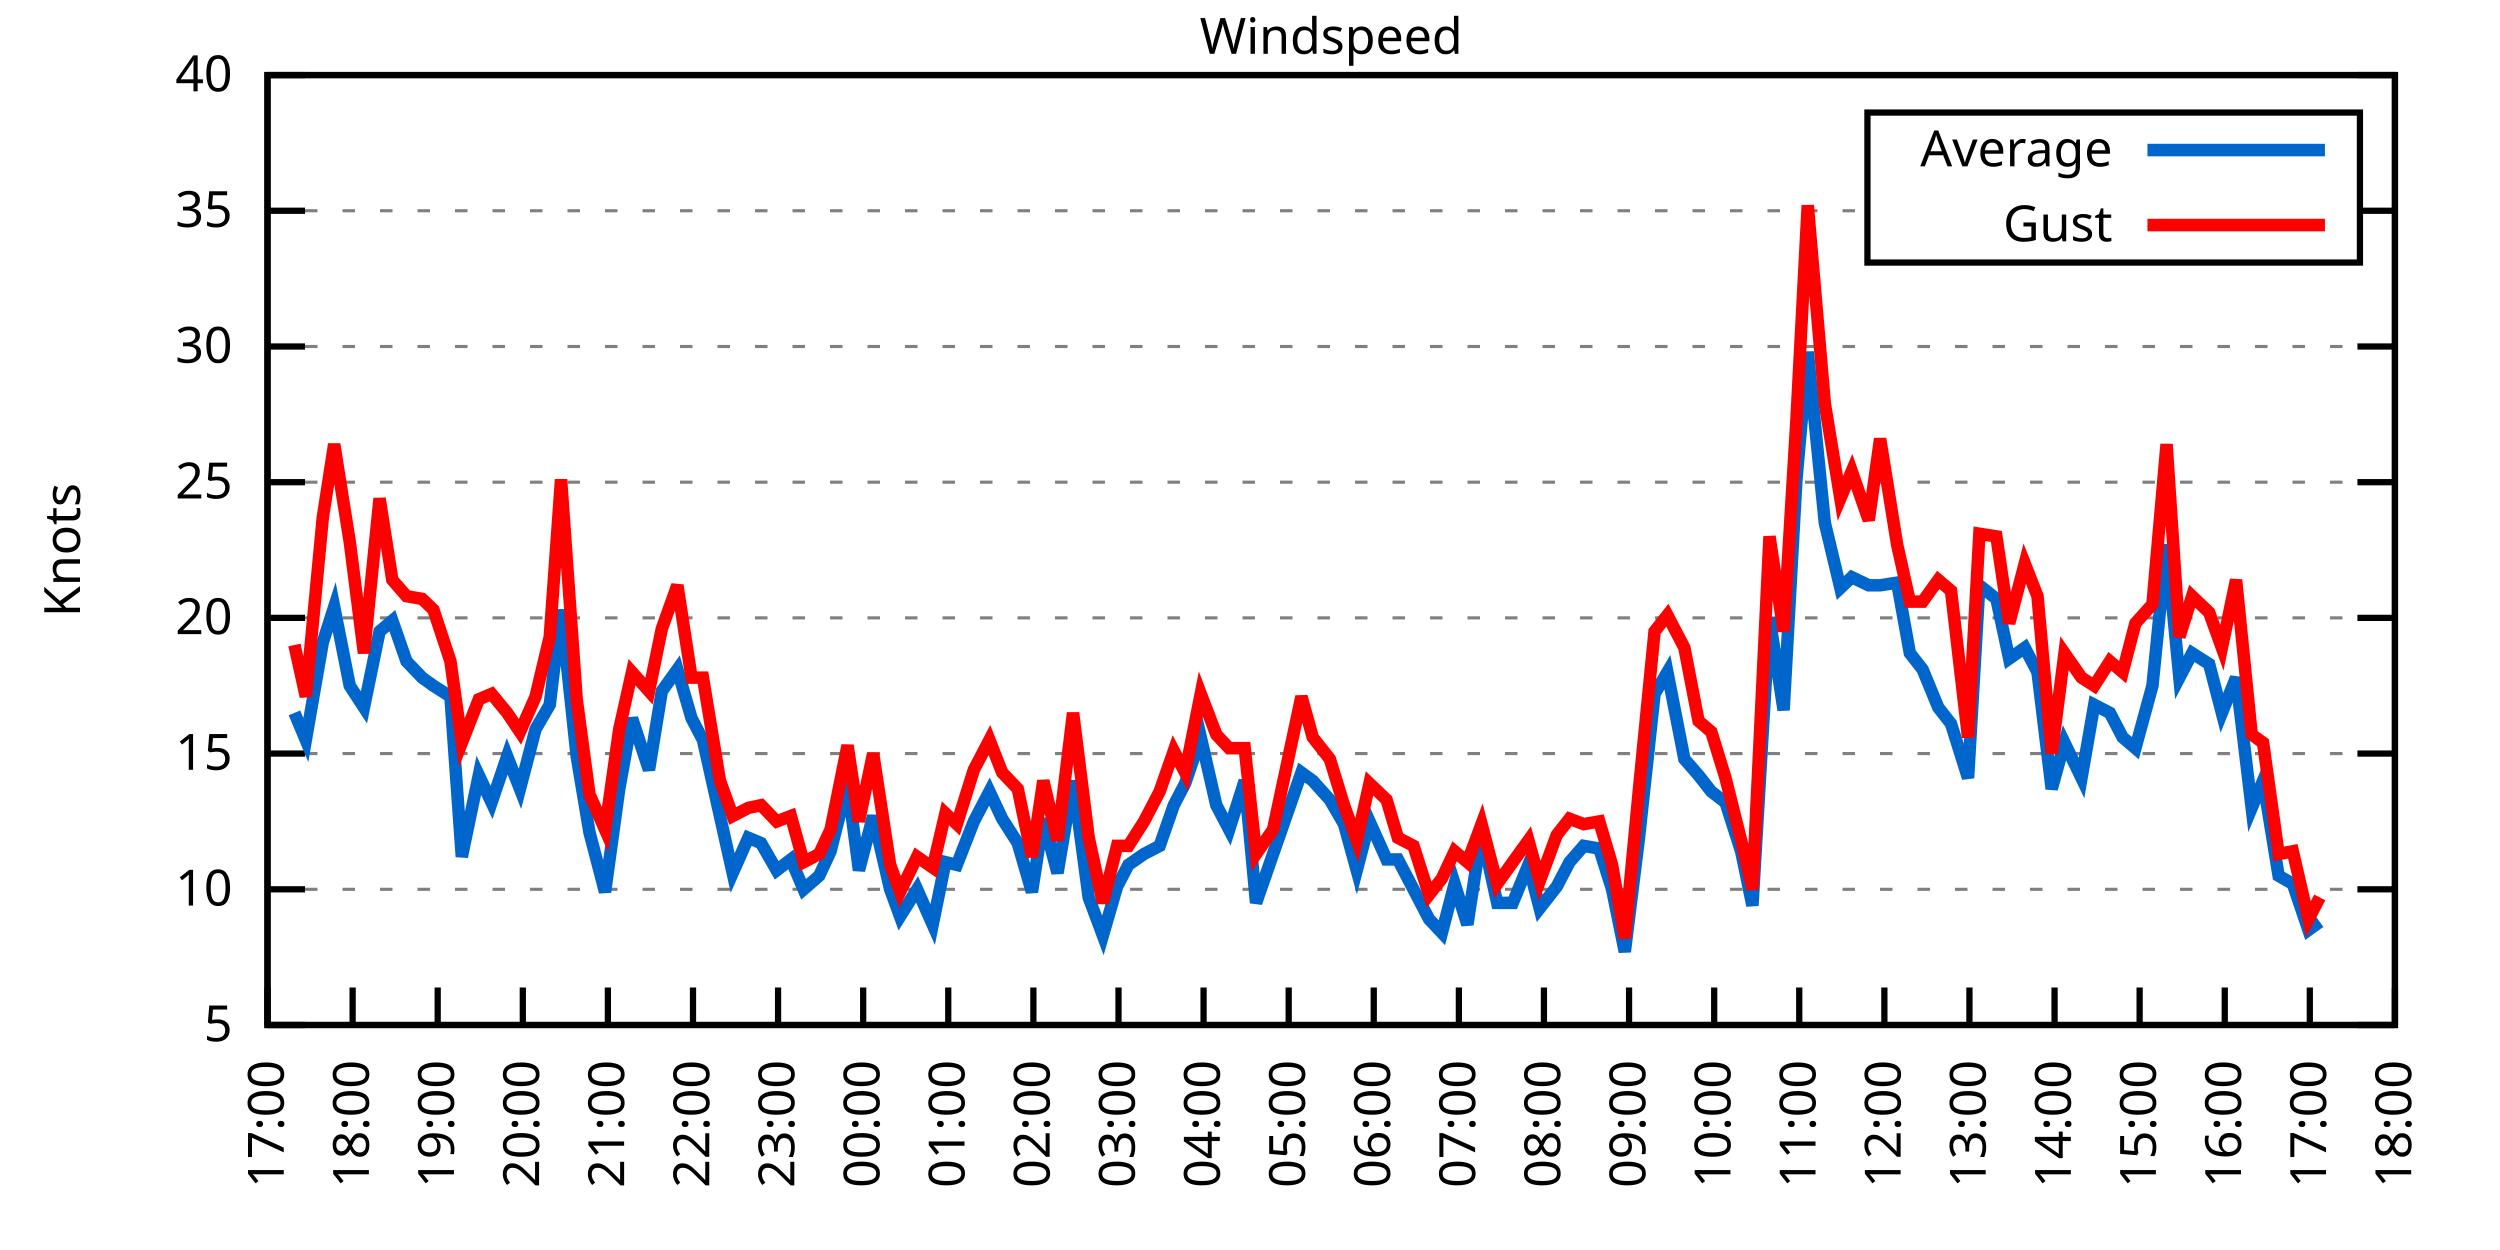
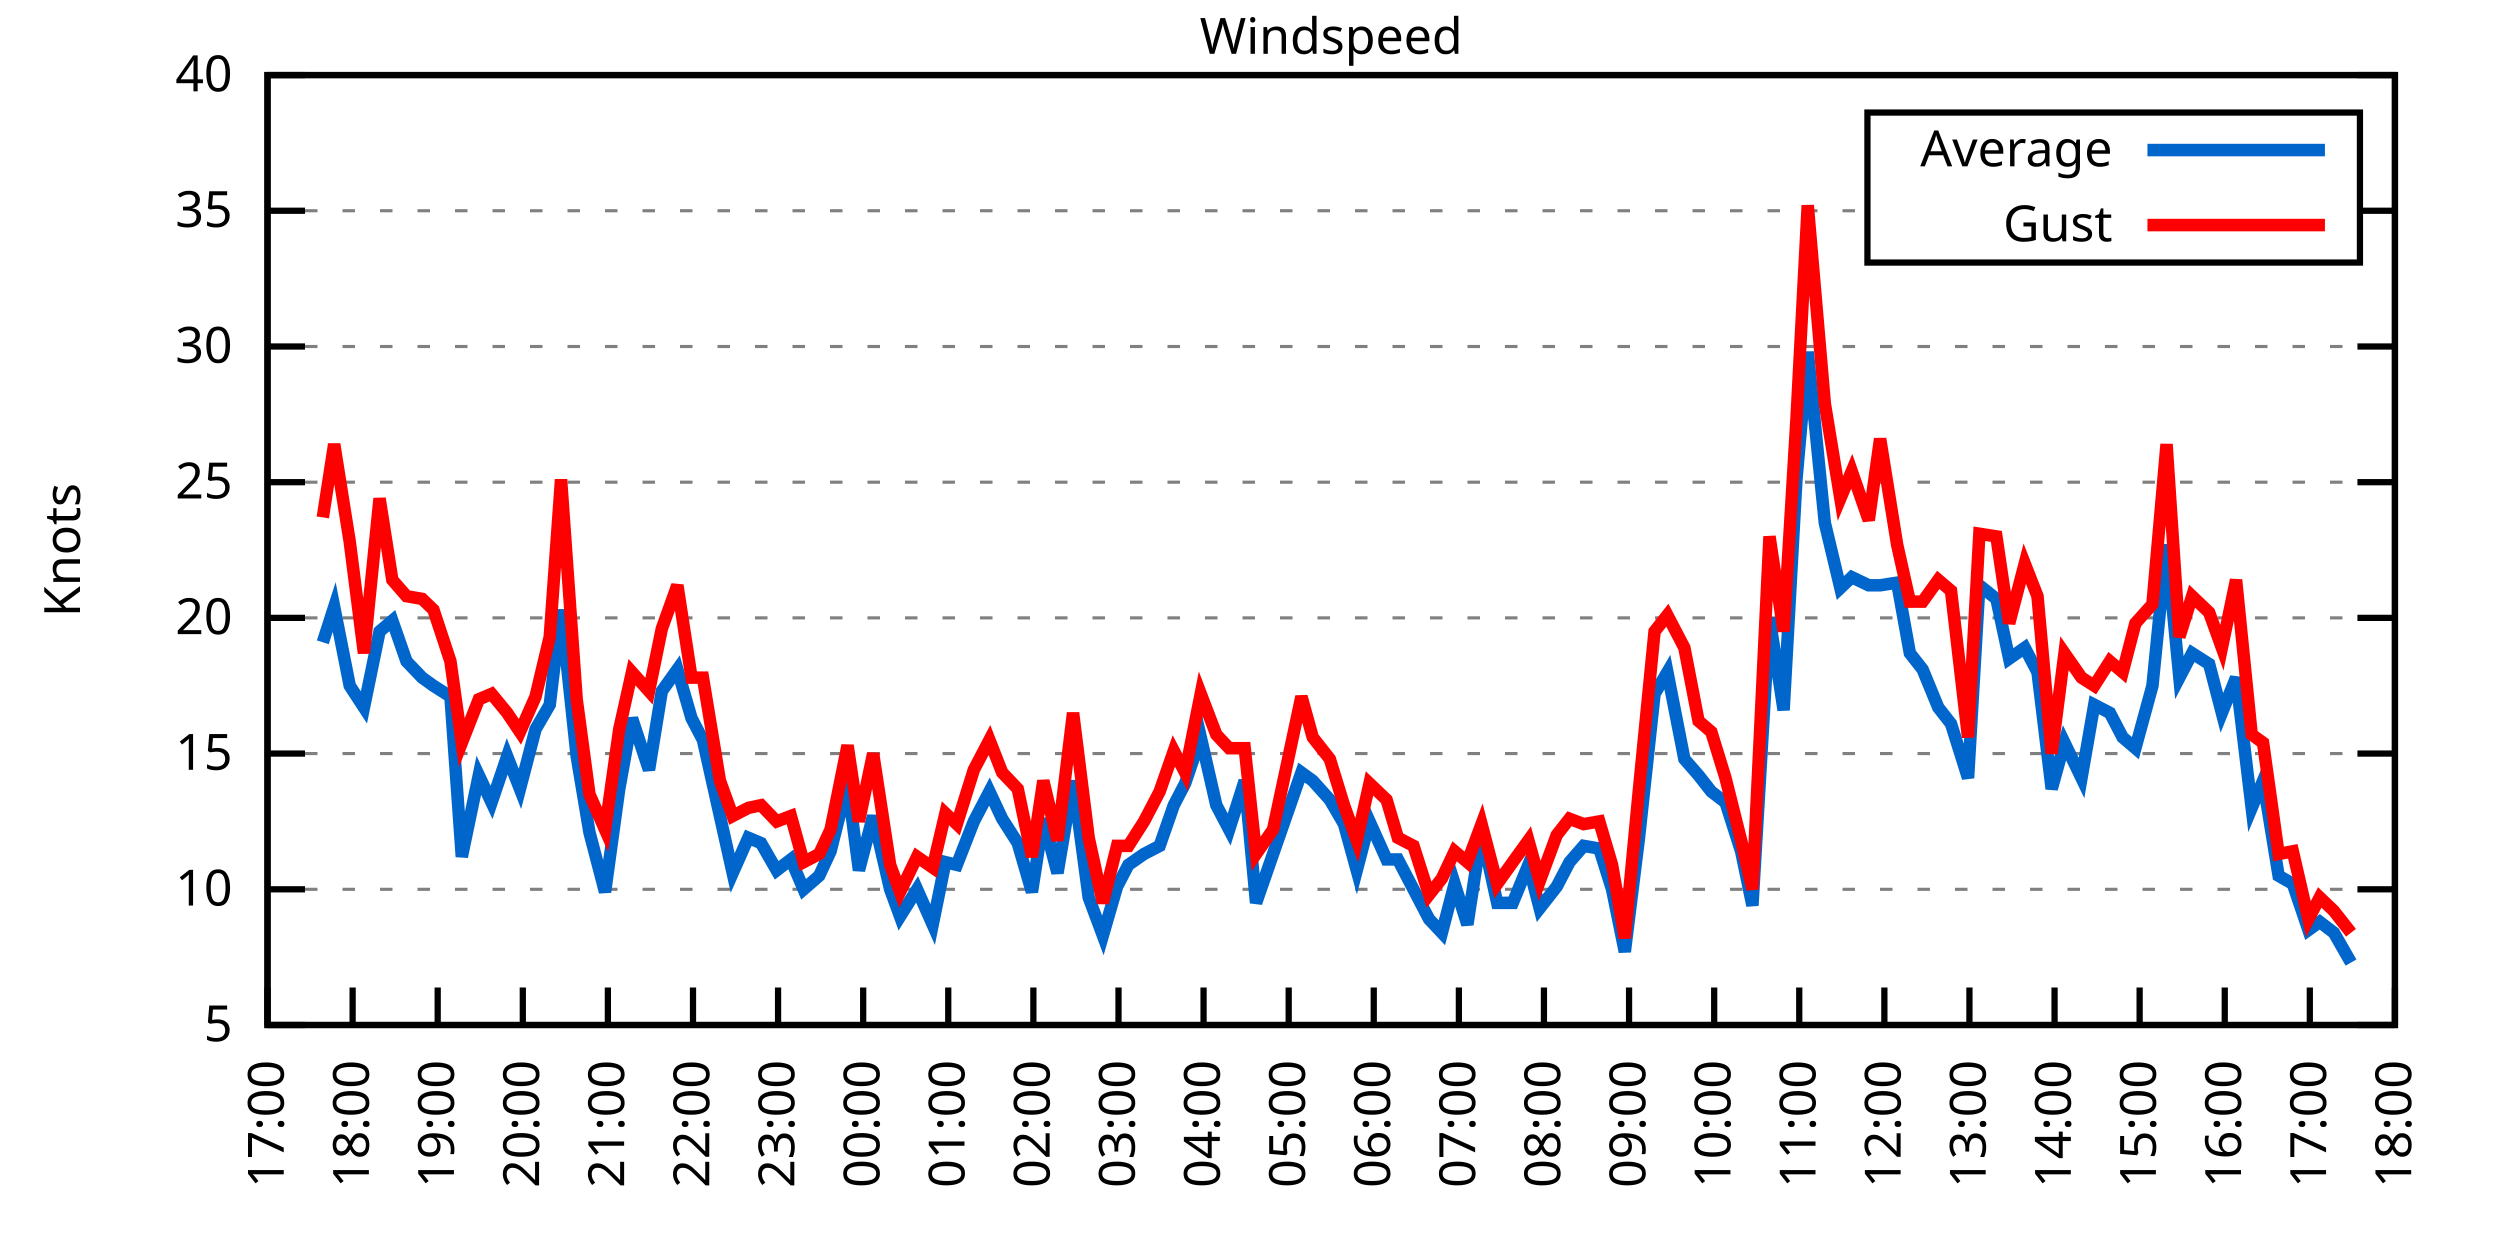
<svg xmlns="http://www.w3.org/2000/svg" xmlns:xlink="http://www.w3.org/1999/xlink" width="400" height="200" viewBox="0 0 400 200">
  <g id="gnuplot_canvas">
    <rect x="0" y="0" width="400" height="200" fill="none" />
    <defs>
      <circle id="gpDot" r="0.5" stroke-width="0.5" stroke="currentColor" />
      <path id="gpPt0" stroke-width="0.333" stroke="currentColor" d="M-1,0 h2 M0,-1 v2" />
      <path id="gpPt1" stroke-width="0.333" stroke="currentColor" d="M-1,-1 L1,1 M1,-1 L-1,1" />
      <path id="gpPt2" stroke-width="0.333" stroke="currentColor" d="M-1,0 L1,0 M0,-1 L0,1 M-1,-1 L1,1 M-1,1 L1,-1" />
      <rect id="gpPt3" stroke-width="0.333" stroke="currentColor" x="-1" y="-1" width="2" height="2" />
      <rect id="gpPt4" stroke-width="0.333" stroke="currentColor" fill="currentColor" x="-1" y="-1" width="2" height="2" />
      <circle id="gpPt5" stroke-width="0.333" stroke="currentColor" cx="0" cy="0" r="1" />
      <use xlink:href="#gpPt5" id="gpPt6" fill="currentColor" stroke="none" />
      <path id="gpPt7" stroke-width="0.333" stroke="currentColor" d="M0,-1.33 L-1.33,0.67 L1.33,0.67 z" />
      <use xlink:href="#gpPt7" id="gpPt8" fill="currentColor" stroke="none" />
      <use xlink:href="#gpPt7" id="gpPt9" stroke="currentColor" transform="rotate(180)" />
      <use xlink:href="#gpPt9" id="gpPt10" fill="currentColor" stroke="none" />
      <use xlink:href="#gpPt3" id="gpPt11" stroke="currentColor" transform="rotate(45)" />
      <use xlink:href="#gpPt11" id="gpPt12" fill="currentColor" stroke="none" />
      <path id="gpPt13" stroke-width="0.333" stroke="currentColor" d="M0,1.330 L1.265,0.411 L0.782,-1.067 L-0.782,-1.076 L-1.265,0.411 z" />
      <use xlink:href="#gpPt13" id="gpPt14" fill="currentColor" stroke="none" />
      <filter id="textbox" filterUnits="objectBoundingBox" x="0" y="0" height="1" width="1">
        <feFlood flood-color="white" flood-opacity="1" result="bgnd" />
        <feComposite in="SourceGraphic" in2="bgnd" operator="atop" />
      </filter>
      <filter id="greybox" filterUnits="objectBoundingBox" x="0" y="0" height="1" width="1">
        <feFlood flood-color="lightgrey" flood-opacity="1" result="grey" />
        <feComposite in="SourceGraphic" in2="grey" operator="atop" />
      </filter>
    </defs>
    <g fill="none" color="white" stroke="currentColor" stroke-width="1.00" stroke-linecap="butt" stroke-linejoin="miter">
</g>
    <g fill="none" color="black" stroke="currentColor" stroke-width="1.00" stroke-linecap="butt" stroke-linejoin="miter">
      <g stroke="none" shape-rendering="crispEdges">
        <polygon fill="rgb(255, 255, 255)" points="42.80,164.00 383.18,164.00 383.18,12.02 42.80,12.02 " />
      </g>
    </g>
    <g fill="none" color="black" stroke="currentColor" stroke-width="1.00" stroke-linecap="butt" stroke-linejoin="miter">
</g>
    <g fill="none" color="black" stroke="black" stroke-width="0.50" stroke-linecap="butt" stroke-linejoin="miter">
</g>
    <g fill="none" color="gray" stroke="currentColor" stroke-width="0.50" stroke-linecap="butt" stroke-linejoin="miter">
      <path stroke="gray" stroke-dasharray="2,4" class="gridline" d="M42.80,164.00 L383.19,164.00  " />
    </g>
    <g fill="none" color="gray" stroke="gray" stroke-width="1.00" stroke-linecap="butt" stroke-linejoin="miter">
</g>
    <g fill="none" color="black" stroke="currentColor" stroke-width="1.00" stroke-linecap="butt" stroke-linejoin="miter">
      <path stroke="black" d="M42.80,164.00 L48.80,164.00 M383.19,164.00 L377.19,164.00  " />
      <g transform="translate(37.20,166.60)" stroke="none" fill="black" font-family="Sans" font-size="8.00" text-anchor="end">
        <text>
          <tspan font-family="Sans"> 5</tspan>
        </text>
      </g>
    </g>
    <g fill="none" color="black" stroke="currentColor" stroke-width="1.00" stroke-linecap="butt" stroke-linejoin="miter">
</g>
    <g fill="none" color="black" stroke="black" stroke-width="0.50" stroke-linecap="butt" stroke-linejoin="miter">
</g>
    <g fill="none" color="gray" stroke="currentColor" stroke-width="0.50" stroke-linecap="butt" stroke-linejoin="miter">
      <path stroke="gray" stroke-dasharray="2,4" class="gridline" d="M42.80,142.29 L383.19,142.29  " />
    </g>
    <g fill="none" color="gray" stroke="gray" stroke-width="1.00" stroke-linecap="butt" stroke-linejoin="miter">
</g>
    <g fill="none" color="black" stroke="currentColor" stroke-width="1.00" stroke-linecap="butt" stroke-linejoin="miter">
      <path stroke="black" d="M42.80,142.29 L48.80,142.29 M383.19,142.29 L377.19,142.29  " />
      <g transform="translate(37.20,144.89)" stroke="none" fill="black" font-family="Sans" font-size="8.00" text-anchor="end">
        <text>
          <tspan font-family="Sans"> 10</tspan>
        </text>
      </g>
    </g>
    <g fill="none" color="black" stroke="currentColor" stroke-width="1.00" stroke-linecap="butt" stroke-linejoin="miter">
</g>
    <g fill="none" color="black" stroke="black" stroke-width="0.50" stroke-linecap="butt" stroke-linejoin="miter">
</g>
    <g fill="none" color="gray" stroke="currentColor" stroke-width="0.50" stroke-linecap="butt" stroke-linejoin="miter">
      <path stroke="gray" stroke-dasharray="2,4" class="gridline" d="M42.80,120.57 L383.19,120.57  " />
    </g>
    <g fill="none" color="gray" stroke="gray" stroke-width="1.00" stroke-linecap="butt" stroke-linejoin="miter">
</g>
    <g fill="none" color="black" stroke="currentColor" stroke-width="1.00" stroke-linecap="butt" stroke-linejoin="miter">
      <path stroke="black" d="M42.80,120.57 L48.80,120.57 M383.19,120.57 L377.19,120.57  " />
      <g transform="translate(37.20,123.17)" stroke="none" fill="black" font-family="Sans" font-size="8.00" text-anchor="end">
        <text>
          <tspan font-family="Sans"> 15</tspan>
        </text>
      </g>
    </g>
    <g fill="none" color="black" stroke="currentColor" stroke-width="1.00" stroke-linecap="butt" stroke-linejoin="miter">
</g>
    <g fill="none" color="black" stroke="black" stroke-width="0.50" stroke-linecap="butt" stroke-linejoin="miter">
</g>
    <g fill="none" color="gray" stroke="currentColor" stroke-width="0.50" stroke-linecap="butt" stroke-linejoin="miter">
      <path stroke="gray" stroke-dasharray="2,4" class="gridline" d="M42.80,98.86 L383.19,98.86  " />
    </g>
    <g fill="none" color="gray" stroke="gray" stroke-width="1.00" stroke-linecap="butt" stroke-linejoin="miter">
</g>
    <g fill="none" color="black" stroke="currentColor" stroke-width="1.00" stroke-linecap="butt" stroke-linejoin="miter">
      <path stroke="black" d="M42.80,98.86 L48.80,98.86 M383.19,98.86 L377.19,98.86  " />
      <g transform="translate(37.20,101.46)" stroke="none" fill="black" font-family="Sans" font-size="8.00" text-anchor="end">
        <text>
          <tspan font-family="Sans"> 20</tspan>
        </text>
      </g>
    </g>
    <g fill="none" color="black" stroke="currentColor" stroke-width="1.00" stroke-linecap="butt" stroke-linejoin="miter">
</g>
    <g fill="none" color="black" stroke="black" stroke-width="0.50" stroke-linecap="butt" stroke-linejoin="miter">
</g>
    <g fill="none" color="gray" stroke="currentColor" stroke-width="0.50" stroke-linecap="butt" stroke-linejoin="miter">
      <path stroke="gray" stroke-dasharray="2,4" class="gridline" d="M42.80,77.15 L383.19,77.15  " />
    </g>
    <g fill="none" color="gray" stroke="gray" stroke-width="1.00" stroke-linecap="butt" stroke-linejoin="miter">
</g>
    <g fill="none" color="black" stroke="currentColor" stroke-width="1.00" stroke-linecap="butt" stroke-linejoin="miter">
      <path stroke="black" d="M42.80,77.15 L48.80,77.15 M383.19,77.15 L377.19,77.15  " />
      <g transform="translate(37.20,79.75)" stroke="none" fill="black" font-family="Sans" font-size="8.00" text-anchor="end">
        <text>
          <tspan font-family="Sans"> 25</tspan>
        </text>
      </g>
    </g>
    <g fill="none" color="black" stroke="currentColor" stroke-width="1.00" stroke-linecap="butt" stroke-linejoin="miter">
</g>
    <g fill="none" color="black" stroke="black" stroke-width="0.50" stroke-linecap="butt" stroke-linejoin="miter">
</g>
    <g fill="none" color="gray" stroke="currentColor" stroke-width="0.50" stroke-linecap="butt" stroke-linejoin="miter">
      <path stroke="gray" stroke-dasharray="2,4" class="gridline" d="M42.80,55.44 L383.19,55.44  " />
    </g>
    <g fill="none" color="gray" stroke="gray" stroke-width="1.00" stroke-linecap="butt" stroke-linejoin="miter">
</g>
    <g fill="none" color="black" stroke="currentColor" stroke-width="1.00" stroke-linecap="butt" stroke-linejoin="miter">
      <path stroke="black" d="M42.80,55.44 L48.80,55.44 M383.19,55.44 L377.19,55.44  " />
      <g transform="translate(37.20,58.04)" stroke="none" fill="black" font-family="Sans" font-size="8.00" text-anchor="end">
        <text>
          <tspan font-family="Sans"> 30</tspan>
        </text>
      </g>
    </g>
    <g fill="none" color="black" stroke="currentColor" stroke-width="1.00" stroke-linecap="butt" stroke-linejoin="miter">
</g>
    <g fill="none" color="black" stroke="black" stroke-width="0.50" stroke-linecap="butt" stroke-linejoin="miter">
</g>
    <g fill="none" color="gray" stroke="currentColor" stroke-width="0.50" stroke-linecap="butt" stroke-linejoin="miter">
      <path stroke="gray" stroke-dasharray="2,4" class="gridline" d="M42.80,33.72 L298.79,33.72 M377.59,33.72 L383.19,33.72  " />
    </g>
    <g fill="none" color="gray" stroke="gray" stroke-width="1.00" stroke-linecap="butt" stroke-linejoin="miter">
</g>
    <g fill="none" color="black" stroke="currentColor" stroke-width="1.00" stroke-linecap="butt" stroke-linejoin="miter">
      <path stroke="black" d="M42.80,33.72 L48.80,33.72 M383.19,33.72 L377.19,33.72  " />
      <g transform="translate(37.20,36.32)" stroke="none" fill="black" font-family="Sans" font-size="8.00" text-anchor="end">
        <text>
          <tspan font-family="Sans"> 35</tspan>
        </text>
      </g>
    </g>
    <g fill="none" color="black" stroke="currentColor" stroke-width="1.00" stroke-linecap="butt" stroke-linejoin="miter">
</g>
    <g fill="none" color="black" stroke="black" stroke-width="0.50" stroke-linecap="butt" stroke-linejoin="miter">
</g>
    <g fill="none" color="gray" stroke="currentColor" stroke-width="0.50" stroke-linecap="butt" stroke-linejoin="miter">
      <path stroke="gray" stroke-dasharray="2,4" class="gridline" d="M42.80,12.01 L383.19,12.01  " />
    </g>
    <g fill="none" color="gray" stroke="gray" stroke-width="1.00" stroke-linecap="butt" stroke-linejoin="miter">
</g>
    <g fill="none" color="black" stroke="currentColor" stroke-width="1.00" stroke-linecap="butt" stroke-linejoin="miter">
      <path stroke="black" d="M42.80,12.01 L48.80,12.01 M383.19,12.01 L377.19,12.01  " />
      <g transform="translate(37.20,14.61)" stroke="none" fill="black" font-family="Sans" font-size="8.00" text-anchor="end">
        <text>
          <tspan font-family="Sans"> 40</tspan>
        </text>
      </g>
    </g>
    <g fill="none" color="black" stroke="currentColor" stroke-width="1.00" stroke-linecap="butt" stroke-linejoin="miter">
      <path stroke="black" d="M42.80,164.00 L42.80,158.00  " />
      <g transform="translate(45.40,169.60) rotate(270.00)" stroke="none" fill="black" font-family="Sans" font-size="8.00" text-anchor="end">
        <text>
          <tspan font-family="Sans">17:00</tspan>
        </text>
      </g>
    </g>
    <g fill="none" color="black" stroke="currentColor" stroke-width="1.00" stroke-linecap="butt" stroke-linejoin="miter">
      <path stroke="black" d="M56.42,164.00 L56.42,158.00  " />
      <g transform="translate(59.02,169.60) rotate(270.00)" stroke="none" fill="black" font-family="Sans" font-size="8.00" text-anchor="end">
        <text>
          <tspan font-family="Sans">18:00</tspan>
        </text>
      </g>
    </g>
    <g fill="none" color="black" stroke="currentColor" stroke-width="1.00" stroke-linecap="butt" stroke-linejoin="miter">
      <path stroke="black" d="M70.03,164.00 L70.03,158.00  " />
      <g transform="translate(72.63,169.60) rotate(270.00)" stroke="none" fill="black" font-family="Sans" font-size="8.00" text-anchor="end">
        <text>
          <tspan font-family="Sans">19:00</tspan>
        </text>
      </g>
    </g>
    <g fill="none" color="black" stroke="currentColor" stroke-width="1.00" stroke-linecap="butt" stroke-linejoin="miter">
      <path stroke="black" d="M83.65,164.00 L83.65,158.00  " />
      <g transform="translate(86.25,169.60) rotate(270.00)" stroke="none" fill="black" font-family="Sans" font-size="8.00" text-anchor="end">
        <text>
          <tspan font-family="Sans">20:00</tspan>
        </text>
      </g>
    </g>
    <g fill="none" color="black" stroke="currentColor" stroke-width="1.00" stroke-linecap="butt" stroke-linejoin="miter">
      <path stroke="black" d="M97.26,164.00 L97.26,158.00  " />
      <g transform="translate(99.86,169.60) rotate(270.00)" stroke="none" fill="black" font-family="Sans" font-size="8.00" text-anchor="end">
        <text>
          <tspan font-family="Sans">21:00</tspan>
        </text>
      </g>
    </g>
    <g fill="none" color="black" stroke="currentColor" stroke-width="1.00" stroke-linecap="butt" stroke-linejoin="miter">
      <path stroke="black" d="M110.88,164.00 L110.88,158.00  " />
      <g transform="translate(113.48,169.60) rotate(270.00)" stroke="none" fill="black" font-family="Sans" font-size="8.00" text-anchor="end">
        <text>
          <tspan font-family="Sans">22:00</tspan>
        </text>
      </g>
    </g>
    <g fill="none" color="black" stroke="currentColor" stroke-width="1.00" stroke-linecap="butt" stroke-linejoin="miter">
      <path stroke="black" d="M124.49,164.00 L124.49,158.00  " />
      <g transform="translate(127.09,169.60) rotate(270.00)" stroke="none" fill="black" font-family="Sans" font-size="8.00" text-anchor="end">
        <text>
          <tspan font-family="Sans">23:00</tspan>
        </text>
      </g>
    </g>
    <g fill="none" color="black" stroke="currentColor" stroke-width="1.00" stroke-linecap="butt" stroke-linejoin="miter">
      <path stroke="black" d="M138.11,164.00 L138.11,158.00  " />
      <g transform="translate(140.71,169.60) rotate(270.00)" stroke="none" fill="black" font-family="Sans" font-size="8.00" text-anchor="end">
        <text>
          <tspan font-family="Sans">00:00</tspan>
        </text>
      </g>
    </g>
    <g fill="none" color="black" stroke="currentColor" stroke-width="1.00" stroke-linecap="butt" stroke-linejoin="miter">
      <path stroke="black" d="M151.72,164.00 L151.72,158.00  " />
      <g transform="translate(154.32,169.60) rotate(270.00)" stroke="none" fill="black" font-family="Sans" font-size="8.00" text-anchor="end">
        <text>
          <tspan font-family="Sans">01:00</tspan>
        </text>
      </g>
    </g>
    <g fill="none" color="black" stroke="currentColor" stroke-width="1.00" stroke-linecap="butt" stroke-linejoin="miter">
      <path stroke="black" d="M165.34,164.00 L165.34,158.00  " />
      <g transform="translate(167.94,169.60) rotate(270.00)" stroke="none" fill="black" font-family="Sans" font-size="8.00" text-anchor="end">
        <text>
          <tspan font-family="Sans">02:00</tspan>
        </text>
      </g>
    </g>
    <g fill="none" color="black" stroke="currentColor" stroke-width="1.00" stroke-linecap="butt" stroke-linejoin="miter">
      <path stroke="black" d="M178.96,164.00 L178.96,158.00  " />
      <g transform="translate(181.56,169.60) rotate(270.00)" stroke="none" fill="black" font-family="Sans" font-size="8.00" text-anchor="end">
        <text>
          <tspan font-family="Sans">03:00</tspan>
        </text>
      </g>
    </g>
    <g fill="none" color="black" stroke="currentColor" stroke-width="1.00" stroke-linecap="butt" stroke-linejoin="miter">
      <path stroke="black" d="M192.57,164.00 L192.57,158.00  " />
      <g transform="translate(195.17,169.60) rotate(270.00)" stroke="none" fill="black" font-family="Sans" font-size="8.00" text-anchor="end">
        <text>
          <tspan font-family="Sans">04:00</tspan>
        </text>
      </g>
    </g>
    <g fill="none" color="black" stroke="currentColor" stroke-width="1.00" stroke-linecap="butt" stroke-linejoin="miter">
      <path stroke="black" d="M206.19,164.00 L206.19,158.00  " />
      <g transform="translate(208.79,169.60) rotate(270.00)" stroke="none" fill="black" font-family="Sans" font-size="8.00" text-anchor="end">
        <text>
          <tspan font-family="Sans">05:00</tspan>
        </text>
      </g>
    </g>
    <g fill="none" color="black" stroke="currentColor" stroke-width="1.00" stroke-linecap="butt" stroke-linejoin="miter">
      <path stroke="black" d="M219.80,164.00 L219.80,158.00  " />
      <g transform="translate(222.40,169.60) rotate(270.00)" stroke="none" fill="black" font-family="Sans" font-size="8.00" text-anchor="end">
        <text>
          <tspan font-family="Sans">06:00</tspan>
        </text>
      </g>
    </g>
    <g fill="none" color="black" stroke="currentColor" stroke-width="1.00" stroke-linecap="butt" stroke-linejoin="miter">
      <path stroke="black" d="M233.42,164.00 L233.42,158.00  " />
      <g transform="translate(236.02,169.60) rotate(270.00)" stroke="none" fill="black" font-family="Sans" font-size="8.00" text-anchor="end">
        <text>
          <tspan font-family="Sans">07:00</tspan>
        </text>
      </g>
    </g>
    <g fill="none" color="black" stroke="currentColor" stroke-width="1.00" stroke-linecap="butt" stroke-linejoin="miter">
      <path stroke="black" d="M247.03,164.00 L247.03,158.00  " />
      <g transform="translate(249.63,169.60) rotate(270.00)" stroke="none" fill="black" font-family="Sans" font-size="8.00" text-anchor="end">
        <text>
          <tspan font-family="Sans">08:00</tspan>
        </text>
      </g>
    </g>
    <g fill="none" color="black" stroke="currentColor" stroke-width="1.00" stroke-linecap="butt" stroke-linejoin="miter">
      <path stroke="black" d="M260.65,164.00 L260.65,158.00  " />
      <g transform="translate(263.25,169.60) rotate(270.00)" stroke="none" fill="black" font-family="Sans" font-size="8.00" text-anchor="end">
        <text>
          <tspan font-family="Sans">09:00</tspan>
        </text>
      </g>
    </g>
    <g fill="none" color="black" stroke="currentColor" stroke-width="1.00" stroke-linecap="butt" stroke-linejoin="miter">
      <path stroke="black" d="M274.27,164.00 L274.27,158.00  " />
      <g transform="translate(276.87,169.60) rotate(270.00)" stroke="none" fill="black" font-family="Sans" font-size="8.00" text-anchor="end">
        <text>
          <tspan font-family="Sans">10:00</tspan>
        </text>
      </g>
    </g>
    <g fill="none" color="black" stroke="currentColor" stroke-width="1.00" stroke-linecap="butt" stroke-linejoin="miter">
      <path stroke="black" d="M287.88,164.00 L287.88,158.00  " />
      <g transform="translate(290.48,169.60) rotate(270.00)" stroke="none" fill="black" font-family="Sans" font-size="8.00" text-anchor="end">
        <text>
          <tspan font-family="Sans">11:00</tspan>
        </text>
      </g>
    </g>
    <g fill="none" color="black" stroke="currentColor" stroke-width="1.00" stroke-linecap="butt" stroke-linejoin="miter">
      <path stroke="black" d="M301.50,164.00 L301.50,158.00  " />
      <g transform="translate(304.10,169.60) rotate(270.00)" stroke="none" fill="black" font-family="Sans" font-size="8.00" text-anchor="end">
        <text>
          <tspan font-family="Sans">12:00</tspan>
        </text>
      </g>
    </g>
    <g fill="none" color="black" stroke="currentColor" stroke-width="1.00" stroke-linecap="butt" stroke-linejoin="miter">
      <path stroke="black" d="M315.11,164.00 L315.11,158.00  " />
      <g transform="translate(317.71,169.60) rotate(270.00)" stroke="none" fill="black" font-family="Sans" font-size="8.00" text-anchor="end">
        <text>
          <tspan font-family="Sans">13:00</tspan>
        </text>
      </g>
    </g>
    <g fill="none" color="black" stroke="currentColor" stroke-width="1.00" stroke-linecap="butt" stroke-linejoin="miter">
      <path stroke="black" d="M328.73,164.00 L328.73,158.00  " />
      <g transform="translate(331.33,169.60) rotate(270.00)" stroke="none" fill="black" font-family="Sans" font-size="8.00" text-anchor="end">
        <text>
          <tspan font-family="Sans">14:00</tspan>
        </text>
      </g>
    </g>
    <g fill="none" color="black" stroke="currentColor" stroke-width="1.00" stroke-linecap="butt" stroke-linejoin="miter">
      <path stroke="black" d="M342.34,164.00 L342.34,158.00  " />
      <g transform="translate(344.94,169.60) rotate(270.00)" stroke="none" fill="black" font-family="Sans" font-size="8.00" text-anchor="end">
        <text>
          <tspan font-family="Sans">15:00</tspan>
        </text>
      </g>
    </g>
    <g fill="none" color="black" stroke="currentColor" stroke-width="1.00" stroke-linecap="butt" stroke-linejoin="miter">
      <path stroke="black" d="M355.96,164.00 L355.96,158.00  " />
      <g transform="translate(358.56,169.60) rotate(270.00)" stroke="none" fill="black" font-family="Sans" font-size="8.00" text-anchor="end">
        <text>
          <tspan font-family="Sans">16:00</tspan>
        </text>
      </g>
    </g>
    <g fill="none" color="black" stroke="currentColor" stroke-width="1.00" stroke-linecap="butt" stroke-linejoin="miter">
      <path stroke="black" d="M369.57,164.00 L369.57,158.00  " />
      <g transform="translate(372.17,169.60) rotate(270.00)" stroke="none" fill="black" font-family="Sans" font-size="8.00" text-anchor="end">
        <text>
          <tspan font-family="Sans">17:00</tspan>
        </text>
      </g>
    </g>
    <g fill="none" color="black" stroke="currentColor" stroke-width="1.00" stroke-linecap="butt" stroke-linejoin="miter">
      <path stroke="black" d="M383.19,164.00 L383.19,158.00  " />
      <g transform="translate(385.79,169.60) rotate(270.00)" stroke="none" fill="black" font-family="Sans" font-size="8.00" text-anchor="end">
        <text>
          <tspan font-family="Sans">18:00</tspan>
        </text>
      </g>
    </g>
    <g fill="none" color="black" stroke="currentColor" stroke-width="1.00" stroke-linecap="butt" stroke-linejoin="miter">
</g>
    <g fill="none" color="black" stroke="currentColor" stroke-width="1.00" stroke-linecap="butt" stroke-linejoin="miter">
      <path stroke="black" d="M42.80,12.01 L42.80,164.00 L383.19,164.00 L383.19,12.01 L42.80,12.01 Z  " />
    </g>
    <g fill="none" color="black" stroke="currentColor" stroke-width="1.00" stroke-linecap="butt" stroke-linejoin="miter">
</g>
    <g fill="none" color="black" stroke="currentColor" stroke-width="1.00" stroke-linecap="butt" stroke-linejoin="miter">
      <path stroke="black" d="M298.79,42.01 L298.79,18.01 L377.59,18.01 L377.59,42.01 L298.79,42.01 Z  " />
    </g>
    <g id="Windspeed_plot_1">
      <g fill="none" color="white" stroke="black" stroke-width="2.00" stroke-linecap="butt" stroke-linejoin="miter">
</g>
      <g fill="none" color="black" stroke="currentColor" stroke-width="2.00" stroke-linecap="butt" stroke-linejoin="miter">
        <g transform="translate(337.99,26.61)" stroke="none" fill="black" font-family="Sans" font-size="8.00" text-anchor="end">
          <text>
            <tspan font-family="Sans">Average</tspan>
          </text>
        </g>
      </g>
      <g fill="none" color="black" stroke="currentColor" stroke-width="2.00" stroke-linecap="butt" stroke-linejoin="miter">
-         <path stroke="rgb(  0, 102, 204)" d="M343.59,24.01 L371.99,24.01 M47.11,114.06 L48.93,118.40 L51.65,102.77 L53.47,97.12 L55.96,109.72 L58.23,113.19   L60.73,101.03 L62.77,99.30 L65.04,105.81 L67.54,108.42 L69.35,109.72 L72.07,111.45 L73.89,137.08 L76.61,124.05   L78.65,128.39 L81.15,121.01 L83.19,126.22 L85.69,116.67 L87.96,112.76 L89.77,97.56 L92.27,121.01 L94.31,133.17   L96.81,142.72 L99.08,126.22 L101.12,114.93 L103.84,123.18 L105.89,110.59 L108.38,107.11 L110.65,114.93 L112.47,118.40   L115.19,130.56 L117.23,139.68 L119.73,134.04 L121.77,134.90 L124.27,139.25 L126.54,137.51 L128.58,142.29 L131.07,140.12   L132.89,136.21 L135.61,125.35 L137.43,139.25 L139.70,130.56 L142.42,142.29 L144.01,146.63 L146.73,142.29 L149.23,147.93   L151.27,137.94 L153.09,138.38 L155.81,131.43 L158.31,126.65 L160.35,131.00 L162.84,134.90 L165.11,142.72 L166.93,131.00   L169.20,139.68 L171.69,124.92 L174.19,143.59 L176.46,149.67 L178.73,141.85 L180.54,138.38 L183.04,136.64 L185.54,135.34   L187.81,128.83 L189.62,125.35 L192.12,117.97 L194.61,128.83 L196.66,132.73 L199.15,124.92 L200.97,144.46 L203.69,136.64   L208.23,123.61 L210.04,124.92 L212.77,127.96 L215.04,131.86 L217.08,139.25 L219.12,131.43 L221.85,137.51 L223.66,137.51   L226.16,142.29 L228.65,147.06 L230.70,149.24 L232.74,141.42 L234.78,147.93 L237.05,133.17 L239.55,144.46 L242.04,144.46   L244.54,138.38 L246.35,145.33 L249.08,141.85 L251.12,137.94 L253.39,135.34 L255.88,135.77 L257.93,142.29 L259.97,152.28   L262.24,134.04 L264.73,111.02 L266.78,107.55 L269.50,121.44 L271.77,124.05 L273.81,126.65 L276.08,128.39 L278.58,136.21   L280.39,144.89 L283.12,98.86 L285.38,113.63 L287.43,76.71 L289.24,56.30 L291.97,83.66 L294.46,94.08 L296.28,92.35   L299.00,93.65 L300.82,93.65 L303.54,93.22 L305.58,104.51 L307.62,107.11 L310.12,113.19 L312.16,115.80 L314.89,124.48   L316.70,93.65 L319.42,95.82 L321.47,105.38 L323.96,103.64 L326.00,107.55 L328.27,126.22 L330.32,118.84 L333.04,124.48   L335.08,112.76 L337.58,114.06 L339.62,117.97 L341.66,119.71 L344.39,109.72 L346.65,87.14 L348.70,108.42 L350.74,104.51   L353.46,106.24 L355.50,114.06 L357.77,108.42 L360.27,129.26 L362.09,124.92 L364.58,140.12 L366.85,141.42 L369.35,148.80   L371.16,147.50  " />
+         <path stroke="rgb(  0, 102, 204)" d="M343.59,24.01 L371.99,24.01 M51.65,102.77 L53.47,97.12 L55.96,109.72 L58.23,113.19 L60.73,101.03 L62.77,99.30   L65.04,105.81 L67.54,108.42 L69.35,109.72 L72.07,111.45 L73.89,137.08 L76.61,124.05 L78.65,128.39 L81.15,121.01   L83.19,126.22 L85.69,116.67 L87.96,112.76 L89.77,97.56 L92.27,121.01 L94.31,133.17 L96.81,142.72 L99.08,126.22   L101.12,114.93 L103.84,123.18 L105.89,110.59 L108.38,107.11 L110.65,114.93 L112.47,118.40 L115.19,130.56 L117.23,139.68   L119.73,134.04 L121.77,134.90 L124.27,139.25 L126.54,137.51 L128.58,142.29 L131.07,140.12 L132.89,136.21 L135.61,125.35   L137.43,139.25 L139.70,130.56 L142.42,142.29 L144.01,146.63 L146.73,142.29 L149.23,147.93 L151.27,137.94 L153.09,138.38   L155.81,131.43 L158.31,126.65 L160.35,131.00 L162.84,134.90 L165.11,142.72 L166.93,131.00 L169.20,139.68 L171.69,124.92   L174.19,143.59 L176.46,149.67 L178.73,141.85 L180.54,138.38 L183.04,136.64 L185.54,135.34 L187.81,128.83 L189.62,125.35   L192.12,117.97 L194.61,128.83 L196.66,132.73 L199.15,124.92 L200.97,144.46 L203.69,136.64 L208.23,123.61 L210.04,124.92   L212.77,127.96 L215.04,131.86 L217.08,139.25 L219.12,131.43 L221.85,137.51 L223.66,137.51 L226.16,142.29 L228.65,147.06   L230.70,149.24 L232.74,141.42 L234.78,147.93 L237.05,133.17 L239.55,144.46 L242.04,144.46 L244.54,138.38 L246.35,145.33   L249.08,141.85 L251.12,137.94 L253.39,135.34 L255.88,135.77 L257.93,142.29 L259.97,152.28 L262.24,134.04 L264.73,111.02   L266.78,107.55 L269.50,121.44 L271.77,124.05 L273.81,126.65 L276.08,128.39 L278.58,136.21 L280.39,144.89 L283.12,98.86   L285.38,113.63 L287.43,76.71 L289.24,56.30 L291.97,83.66 L294.46,94.08 L296.28,92.35 L299.00,93.65 L300.82,93.65   L303.54,93.22 L305.58,104.51 L307.62,107.11 L310.12,113.19 L312.16,115.80 L314.89,124.48 L316.70,93.65 L319.42,95.82   L321.47,105.38 L323.96,103.64 L326.00,107.55 L328.27,126.22 L330.32,118.84 L333.04,124.48 L335.08,112.76 L337.58,114.06   L339.62,117.97 L341.66,119.71 L344.39,109.72 L346.65,87.14 L348.70,108.42 L350.74,104.51 L353.46,106.24 L355.50,114.06   L357.77,108.42 L360.27,129.26 L362.09,124.92 L364.58,140.12 L366.85,141.42 L369.35,148.80 L371.16,147.50 L373.43,149.24   L376.16,154.01  " />
      </g>
    </g>
    <g id="Windspeed_plot_2">
      <g fill="none" color="black" stroke="currentColor" stroke-width="2.00" stroke-linecap="butt" stroke-linejoin="miter">
        <g transform="translate(337.99,38.61)" stroke="none" fill="black" font-family="Sans" font-size="8.00" text-anchor="end">
          <text>
            <tspan font-family="Sans">Gust</tspan>
          </text>
        </g>
      </g>
      <g fill="none" color="black" stroke="currentColor" stroke-width="2.00" stroke-linecap="butt" stroke-linejoin="miter">
-         <path stroke="rgb(255,   0,   0)" d="M343.59,36.01 L371.99,36.01 M47.11,103.20 L48.93,111.45 L51.65,82.79 L53.47,71.07 L55.96,86.70 L58.23,104.51   L60.73,79.75 L62.77,92.78 L65.04,95.39 L67.54,95.82 L69.35,97.56 L72.07,105.81 L73.89,118.84 L76.61,111.89   L78.65,111.02 L81.15,114.06 L83.19,117.10 L85.69,111.45 L87.96,101.90 L89.77,76.71 L92.27,111.89 L94.31,127.09   L96.81,132.73 L99.08,116.67 L101.12,107.55 L103.84,110.59 L105.89,100.60 L108.38,93.65 L110.65,108.42 L112.47,108.42   L115.19,124.92 L117.23,130.56 L119.73,129.26 L121.77,128.83 L124.27,131.43 L126.54,130.56 L128.58,137.94 L131.07,136.64   L132.89,132.73 L135.61,119.27 L137.43,131.43 L139.70,120.57 L142.42,138.38 L144.01,142.72 L146.73,137.08 L149.23,138.81   L151.27,130.13 L153.09,131.86 L155.81,123.18 L158.31,118.40 L160.35,123.61 L162.84,126.22 L165.11,137.08 L166.93,124.92   L169.20,134.47 L171.69,114.06 L174.19,134.04 L176.46,144.46 L178.73,135.34 L180.54,135.34 L183.04,131.43 L185.54,126.65   L187.81,120.14 L189.62,123.61 L192.12,111.02 L194.61,117.53 L196.66,119.71 L199.15,119.71 L200.97,136.64 L203.69,132.73   L208.23,111.45 L210.04,117.97 L212.77,121.44 L215.04,128.83 L217.08,134.47 L219.12,125.35 L221.85,127.96 L223.66,134.04   L226.16,135.34 L228.65,143.16 L230.70,140.55 L232.74,136.21 L234.78,137.94 L237.05,131.86 L239.55,141.42 L242.04,137.94   L244.54,134.47 L246.35,140.98 L249.08,133.60 L251.12,131.00 L253.39,131.86 L255.88,131.43 L257.93,138.38 L259.97,150.10   L262.24,126.22 L264.73,101.03 L266.78,98.43 L269.50,103.64 L271.77,115.36 L273.81,117.10 L276.08,124.48 L278.58,134.47   L280.39,142.29 L283.12,85.83 L285.38,101.03 L287.43,67.16 L289.24,32.85 L291.97,64.56 L294.46,79.75 L296.28,75.41   L299.00,83.23 L300.82,70.20 L303.54,87.14 L305.58,96.26 L307.62,96.26 L310.12,92.78 L312.16,94.52 L314.89,117.97   L316.70,85.40 L319.42,85.83 L321.47,99.73 L323.96,90.18 L326.00,95.39 L328.27,120.57 L330.32,104.51 L333.04,108.42   L335.08,109.72 L337.58,105.81 L339.62,107.55 L341.66,99.73 L344.39,96.69 L346.65,71.07 L348.70,101.90 L350.74,95.39   L353.46,97.99 L355.50,103.64 L357.77,92.78 L360.27,117.53 L362.09,118.84 L364.58,136.64 L366.85,136.21 L369.35,147.06   L371.16,143.59  " />
+         <path stroke="rgb(255,   0,   0)" d="M343.59,36.01 L371.99,36.01 M51.65,82.79 L53.47,71.07 L55.96,86.70 L58.23,104.51 L60.73,79.75 L62.77,92.78   L65.04,95.39 L67.54,95.82 L69.35,97.56 L72.07,105.81 L73.89,118.84 L76.61,111.89 L78.65,111.02 L81.15,114.06   L83.19,117.10 L85.69,111.45 L87.96,101.90 L89.77,76.71 L92.27,111.89 L94.31,127.09 L96.81,132.73 L99.08,116.67   L101.12,107.55 L103.84,110.59 L105.89,100.60 L108.38,93.65 L110.65,108.42 L112.47,108.42 L115.19,124.92 L117.23,130.56   L119.73,129.26 L121.77,128.83 L124.27,131.43 L126.54,130.56 L128.58,137.94 L131.07,136.64 L132.89,132.73 L135.61,119.27   L137.43,131.43 L139.70,120.57 L142.42,138.38 L144.01,142.72 L146.73,137.08 L149.23,138.81 L151.27,130.13 L153.09,131.86   L155.81,123.18 L158.31,118.40 L160.35,123.61 L162.84,126.22 L165.11,137.08 L166.93,124.92 L169.20,134.47 L171.69,114.06   L174.19,134.04 L176.46,144.46 L178.73,135.34 L180.54,135.34 L183.04,131.43 L185.54,126.65 L187.81,120.14 L189.62,123.61   L192.12,111.02 L194.61,117.53 L196.66,119.71 L199.15,119.71 L200.97,136.64 L203.69,132.73 L208.23,111.45 L210.04,117.97   L212.77,121.44 L215.04,128.83 L217.08,134.47 L219.12,125.35 L221.85,127.96 L223.66,134.04 L226.16,135.34 L228.65,143.16   L230.70,140.55 L232.74,136.21 L234.78,137.94 L237.05,131.86 L239.55,141.42 L242.04,137.94 L244.54,134.47 L246.35,140.98   L249.08,133.60 L251.12,131.00 L253.39,131.86 L255.88,131.43 L257.93,138.38 L259.97,150.10 L262.24,126.22 L264.73,101.03   L266.78,98.43 L269.50,103.64 L271.77,115.36 L273.81,117.10 L276.08,124.48 L278.58,134.47 L280.39,142.29 L283.12,85.83   L285.38,101.03 L287.43,67.16 L289.24,32.85 L291.97,64.56 L294.46,79.75 L296.28,75.41 L299.00,83.23 L300.82,70.20   L303.54,87.14 L305.58,96.26 L307.62,96.26 L310.12,92.78 L312.16,94.52 L314.89,117.97 L316.70,85.40 L319.42,85.83   L321.47,99.73 L323.96,90.18 L326.00,95.39 L328.27,120.57 L330.32,104.51 L333.04,108.42 L335.08,109.72 L337.58,105.81   L339.62,107.55 L341.66,99.73 L344.39,96.69 L346.65,71.07 L348.70,101.90 L350.74,95.39 L353.46,97.99 L355.50,103.64   L357.77,92.78 L360.27,117.53 L362.09,118.84 L364.58,136.64 L366.85,136.21 L369.35,147.06 L371.16,143.59 L373.43,145.76   L376.16,149.24  " />
      </g>
    </g>
    <g fill="none" color="black" stroke="currentColor" stroke-width="2.00" stroke-linecap="butt" stroke-linejoin="miter">
</g>
    <g fill="none" color="black" stroke="black" stroke-width="1.00" stroke-linecap="butt" stroke-linejoin="miter">
</g>
    <g fill="none" color="black" stroke="currentColor" stroke-width="1.00" stroke-linecap="butt" stroke-linejoin="miter">
      <path stroke="black" d="M42.80,12.01 L42.80,164.00 L383.19,164.00 L383.19,12.01 L42.80,12.01 Z  " />
      <g transform="translate(12.80,88.01) rotate(270.00)" stroke="none" fill="black" font-family="Sans" font-size="8.00" text-anchor="middle">
        <text>
          <tspan font-family="Sans">Knots</tspan>
        </text>
      </g>
    </g>
    <g fill="none" color="black" stroke="currentColor" stroke-width="1.00" stroke-linecap="butt" stroke-linejoin="miter">
</g>
    <g fill="none" color="black" stroke="currentColor" stroke-width="1.00" stroke-linecap="butt" stroke-linejoin="miter">
      <g transform="translate(212.99,8.61)" stroke="none" fill="black" font-family="Sans" font-size="8.00" text-anchor="middle">
        <text>
          <tspan font-family="Sans">Windspeed</tspan>
        </text>
      </g>
    </g>
    <g fill="none" color="black" stroke="currentColor" stroke-width="1.00" stroke-linecap="butt" stroke-linejoin="miter">
</g>
  </g>
</svg>
